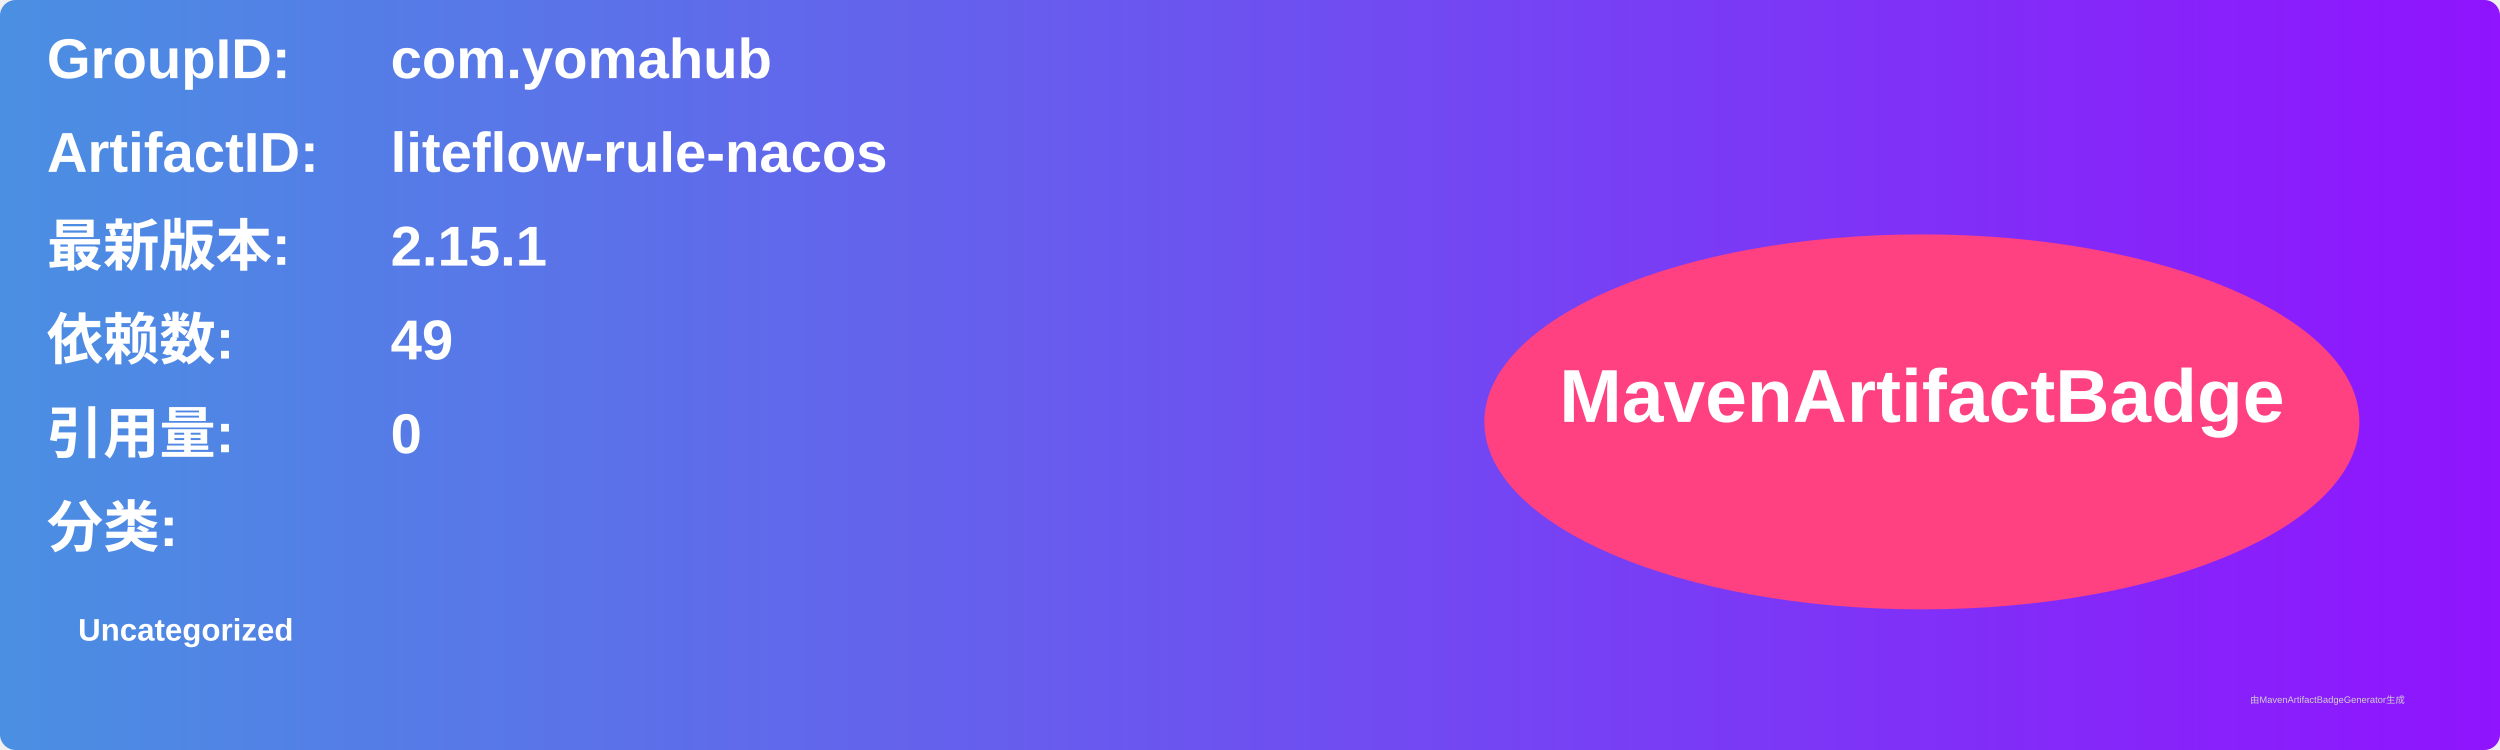
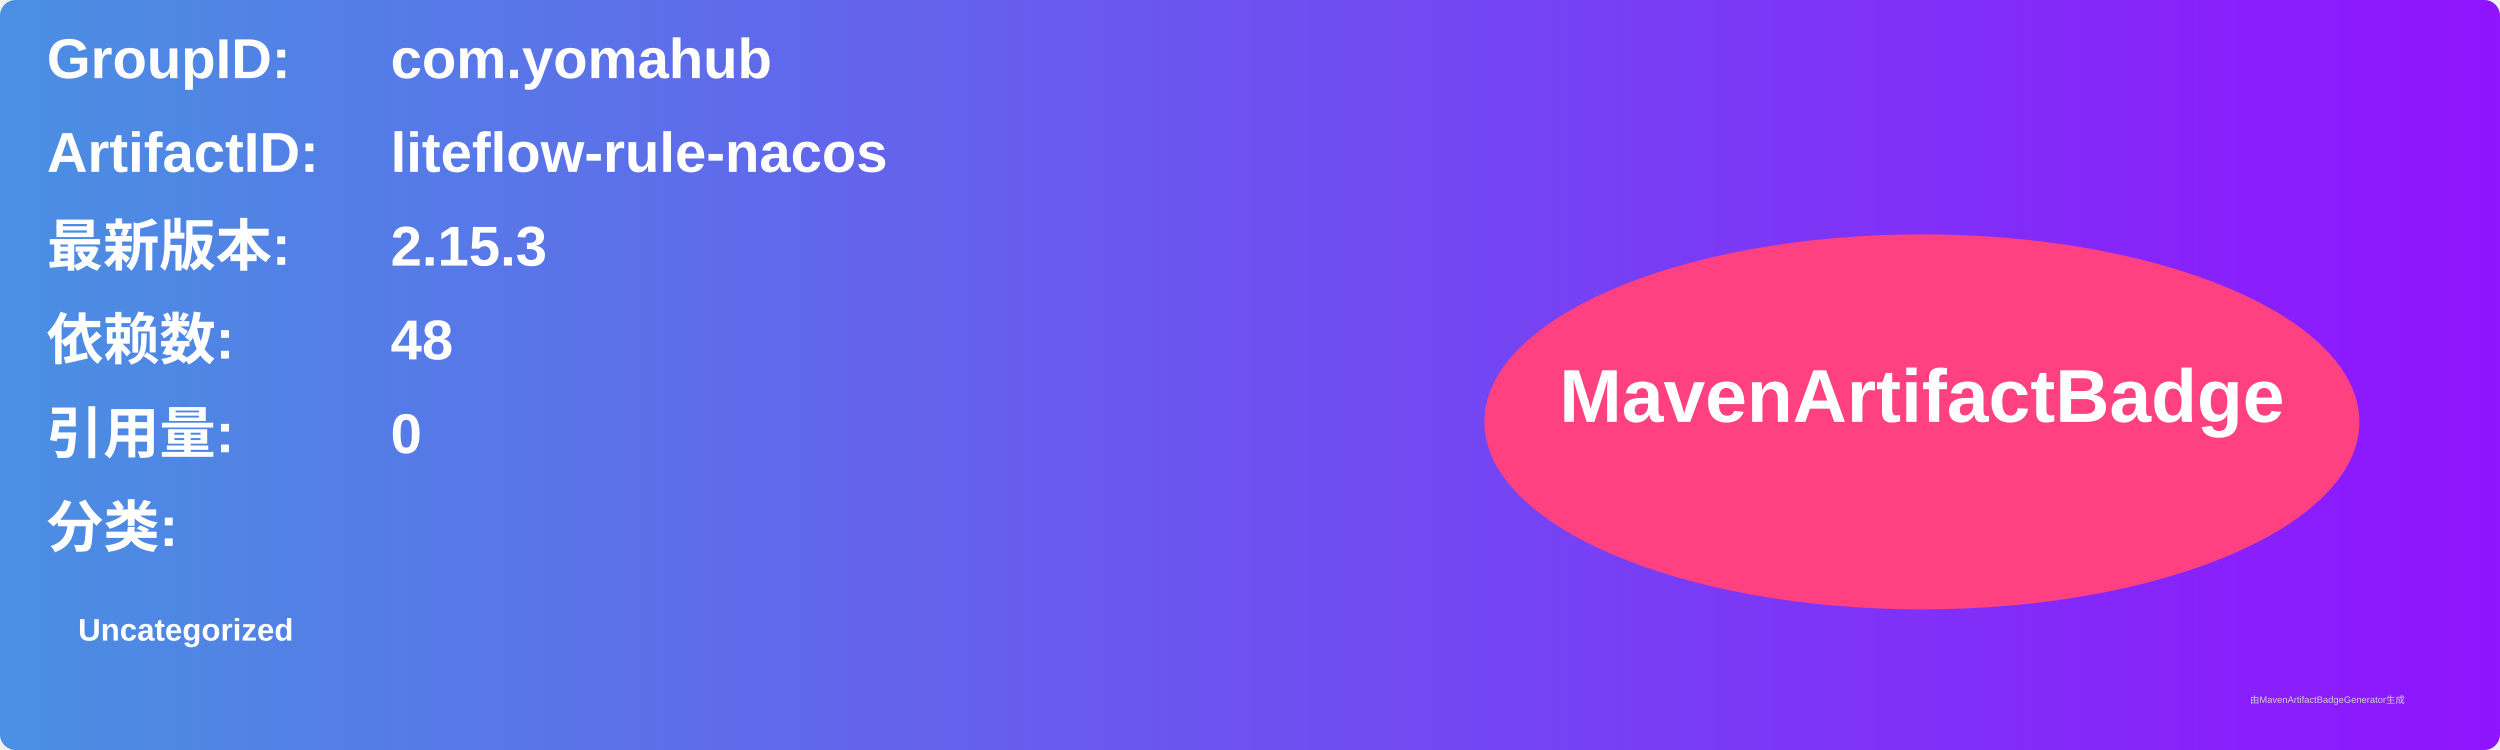
<svg xmlns="http://www.w3.org/2000/svg" width="800" height="240" viewBox="0 0 800 240">
  <linearGradient id="grad" x1="0%" y1="0%" x2="100%" y2="0%">
    <stop offset="0%" stop-color="#4a90e2" />
    <stop offset="100%" stop-color="#9013fe" />
  </linearGradient>
  <rect width="100%" height="100%" rx="5" ry="5" fill="url(#grad)" />
  <g transform="translate(15, 15)">
    <text x="0" y="10" font-family="Arial" font-size="18" fill="white" font-weight="bold" width="260">GroupID:</text>
    <text x="110" y="10" font-family="Arial" font-size="18" fill="white" font-weight="bold" width="460">com.yomahub</text>
    <text x="0" y="40" font-family="Arial" font-size="18" fill="white" font-weight="bold" width="260">ArtifactID:</text>
    <text x="110" y="40" font-family="Arial" font-size="18" fill="white" font-weight="bold" width="460">liteflow-rule-nacos</text>
    <text x="0" y="70" font-family="Arial" font-size="18" fill="white" font-weight="bold">最新版本:</text>
    <text x="110" y="70" font-family="Arial" font-size="18" fill="white" font-weight="bold">
-       <tspan font-weight="bold">2.15.1</tspan>
+       <tspan font-weight="bold">2.15.3</tspan>
    </text>
    <text x="0" y="100" font-family="Arial" font-size="18" fill="white" font-weight="bold">依赖数: </text>
    <text x="110" y="100" font-family="Arial" font-size="18" fill="white">
-       <tspan font-weight="bold">49</tspan>
+       <tspan font-weight="bold">48</tspan>
    </text>
    <text x="0" y="130" font-family="Arial" font-size="18" fill="white" font-weight="bold">引用量: </text>
    <text x="110" y="130" font-family="Arial" font-size="18" fill="white">
      <tspan font-weight="bold">0</tspan>
    </text>
    <text x="0" y="160" font-family="Arial" font-size="18" fill="white" font-weight="bold">分类:</text>
    <text x="10" y="190" font-family="Arial" font-size="10" fill="white">
      <tspan font-weight="bold">Uncategorized</tspan>
    </text>
    <ellipse cx="600" cy="120" rx="140" ry="60" fill="#ff4081" />
    <text x="600" y="120" text-anchor="middle" font-family="Arial" font-size="24" fill="white" font-weight="bold">MavenArtifactBadge</text>
  </g>
  <text x="720" y="225" font-family="Arial" font-size="3" fill="#d0d0d0">由MavenArtifactBadgeGenerator生成</text>
</svg>
